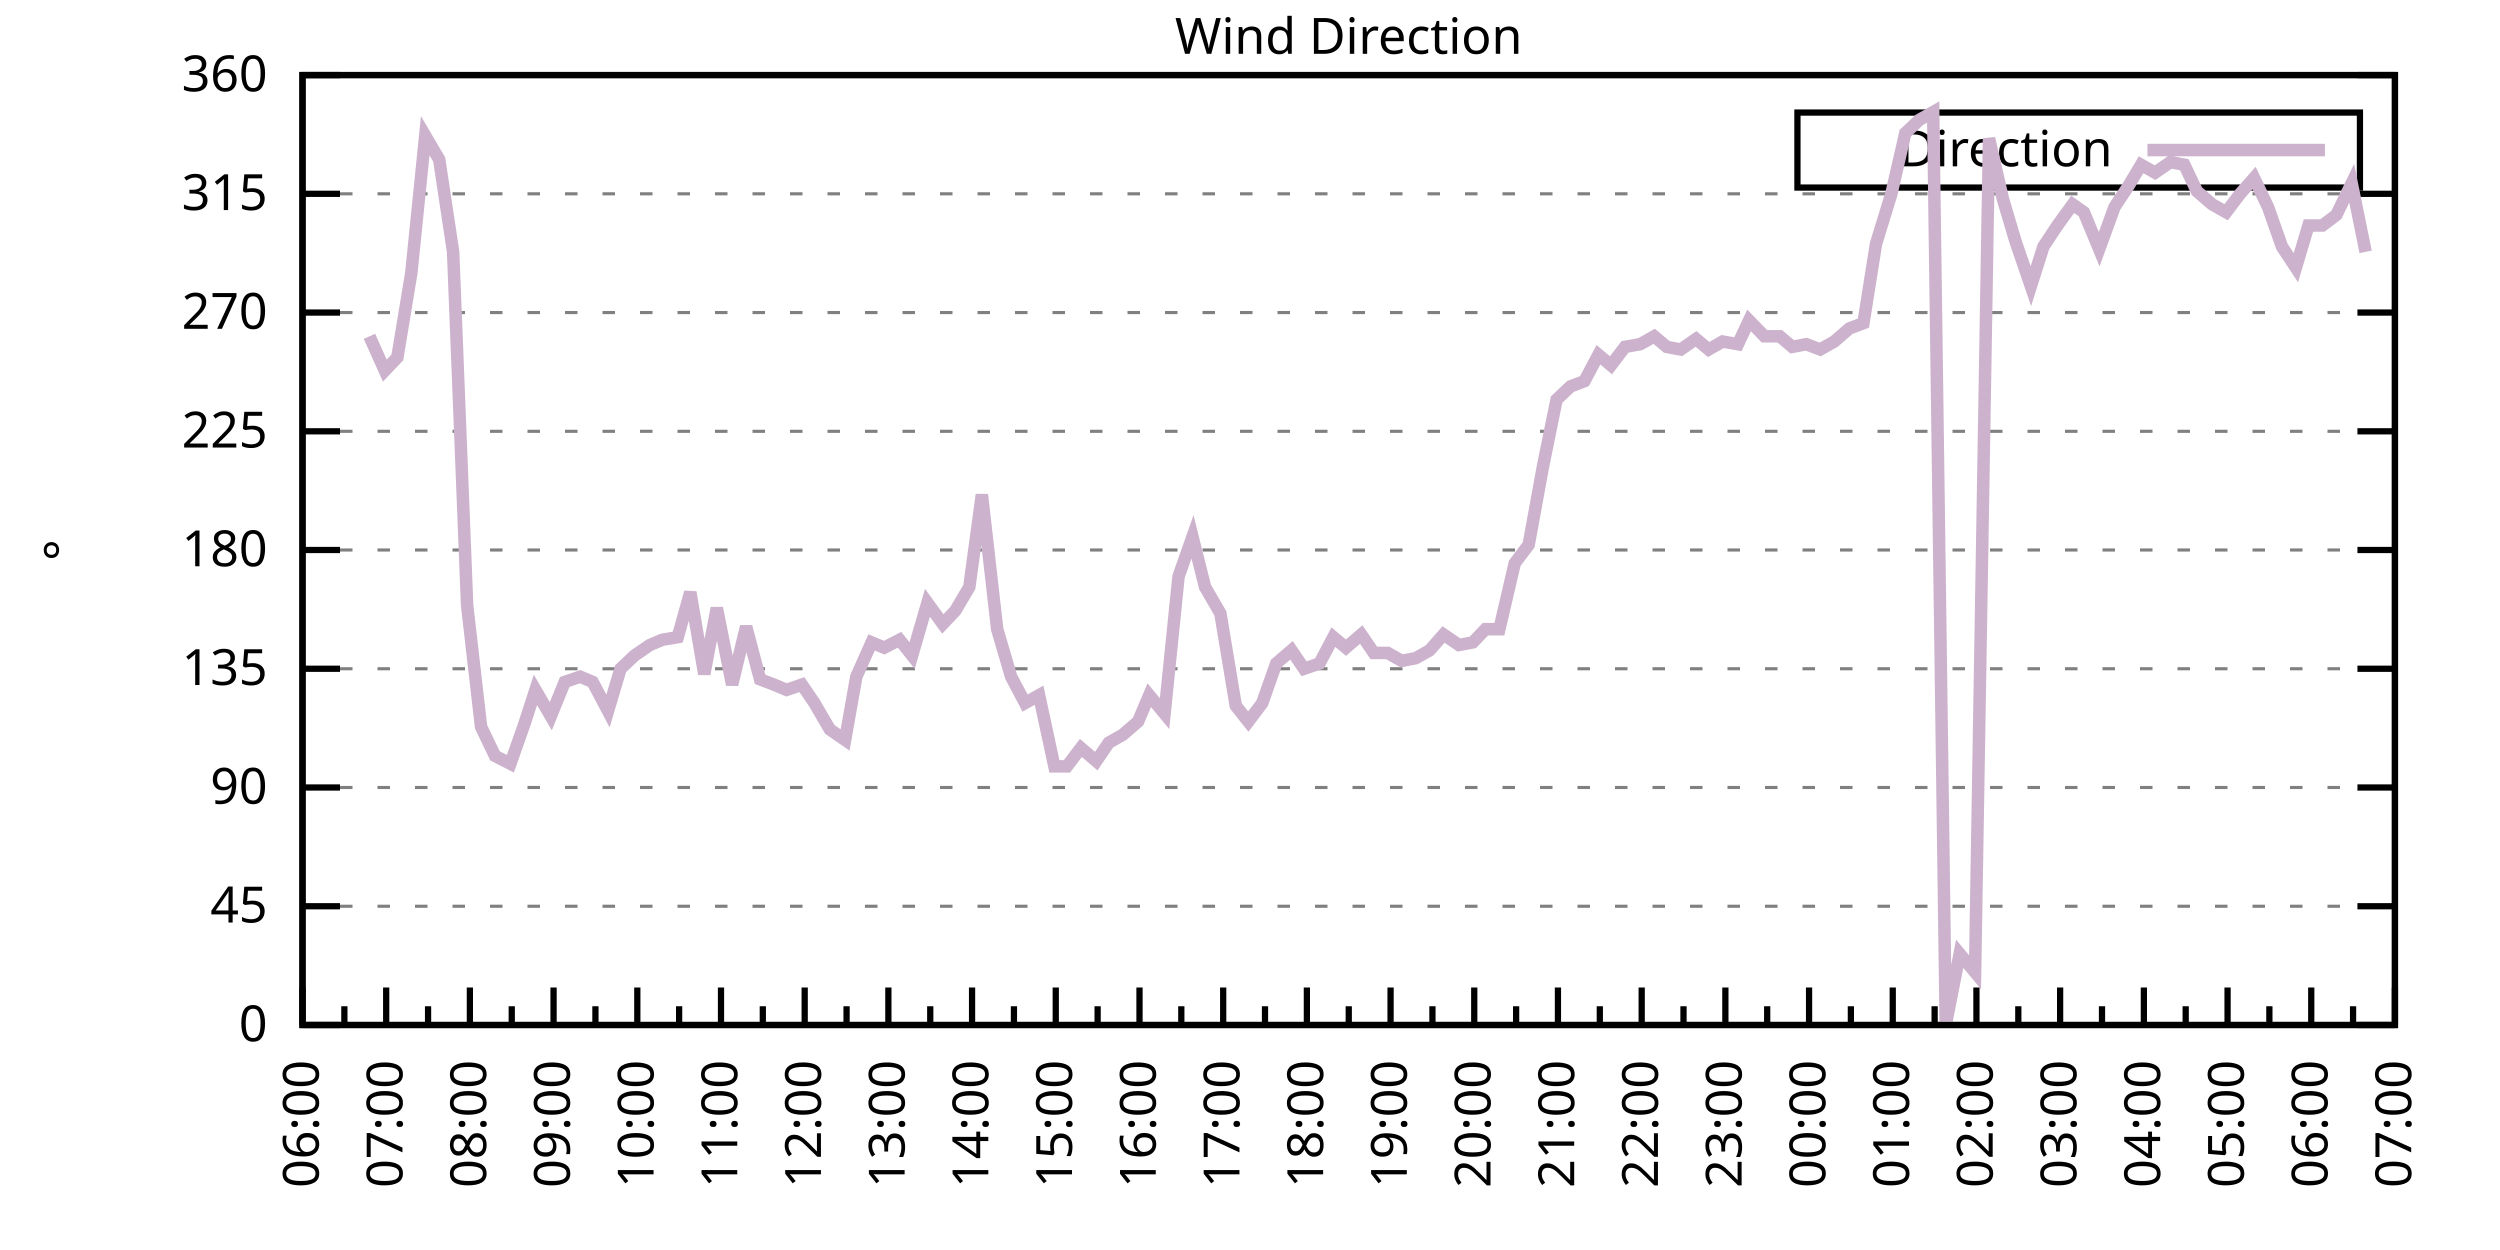
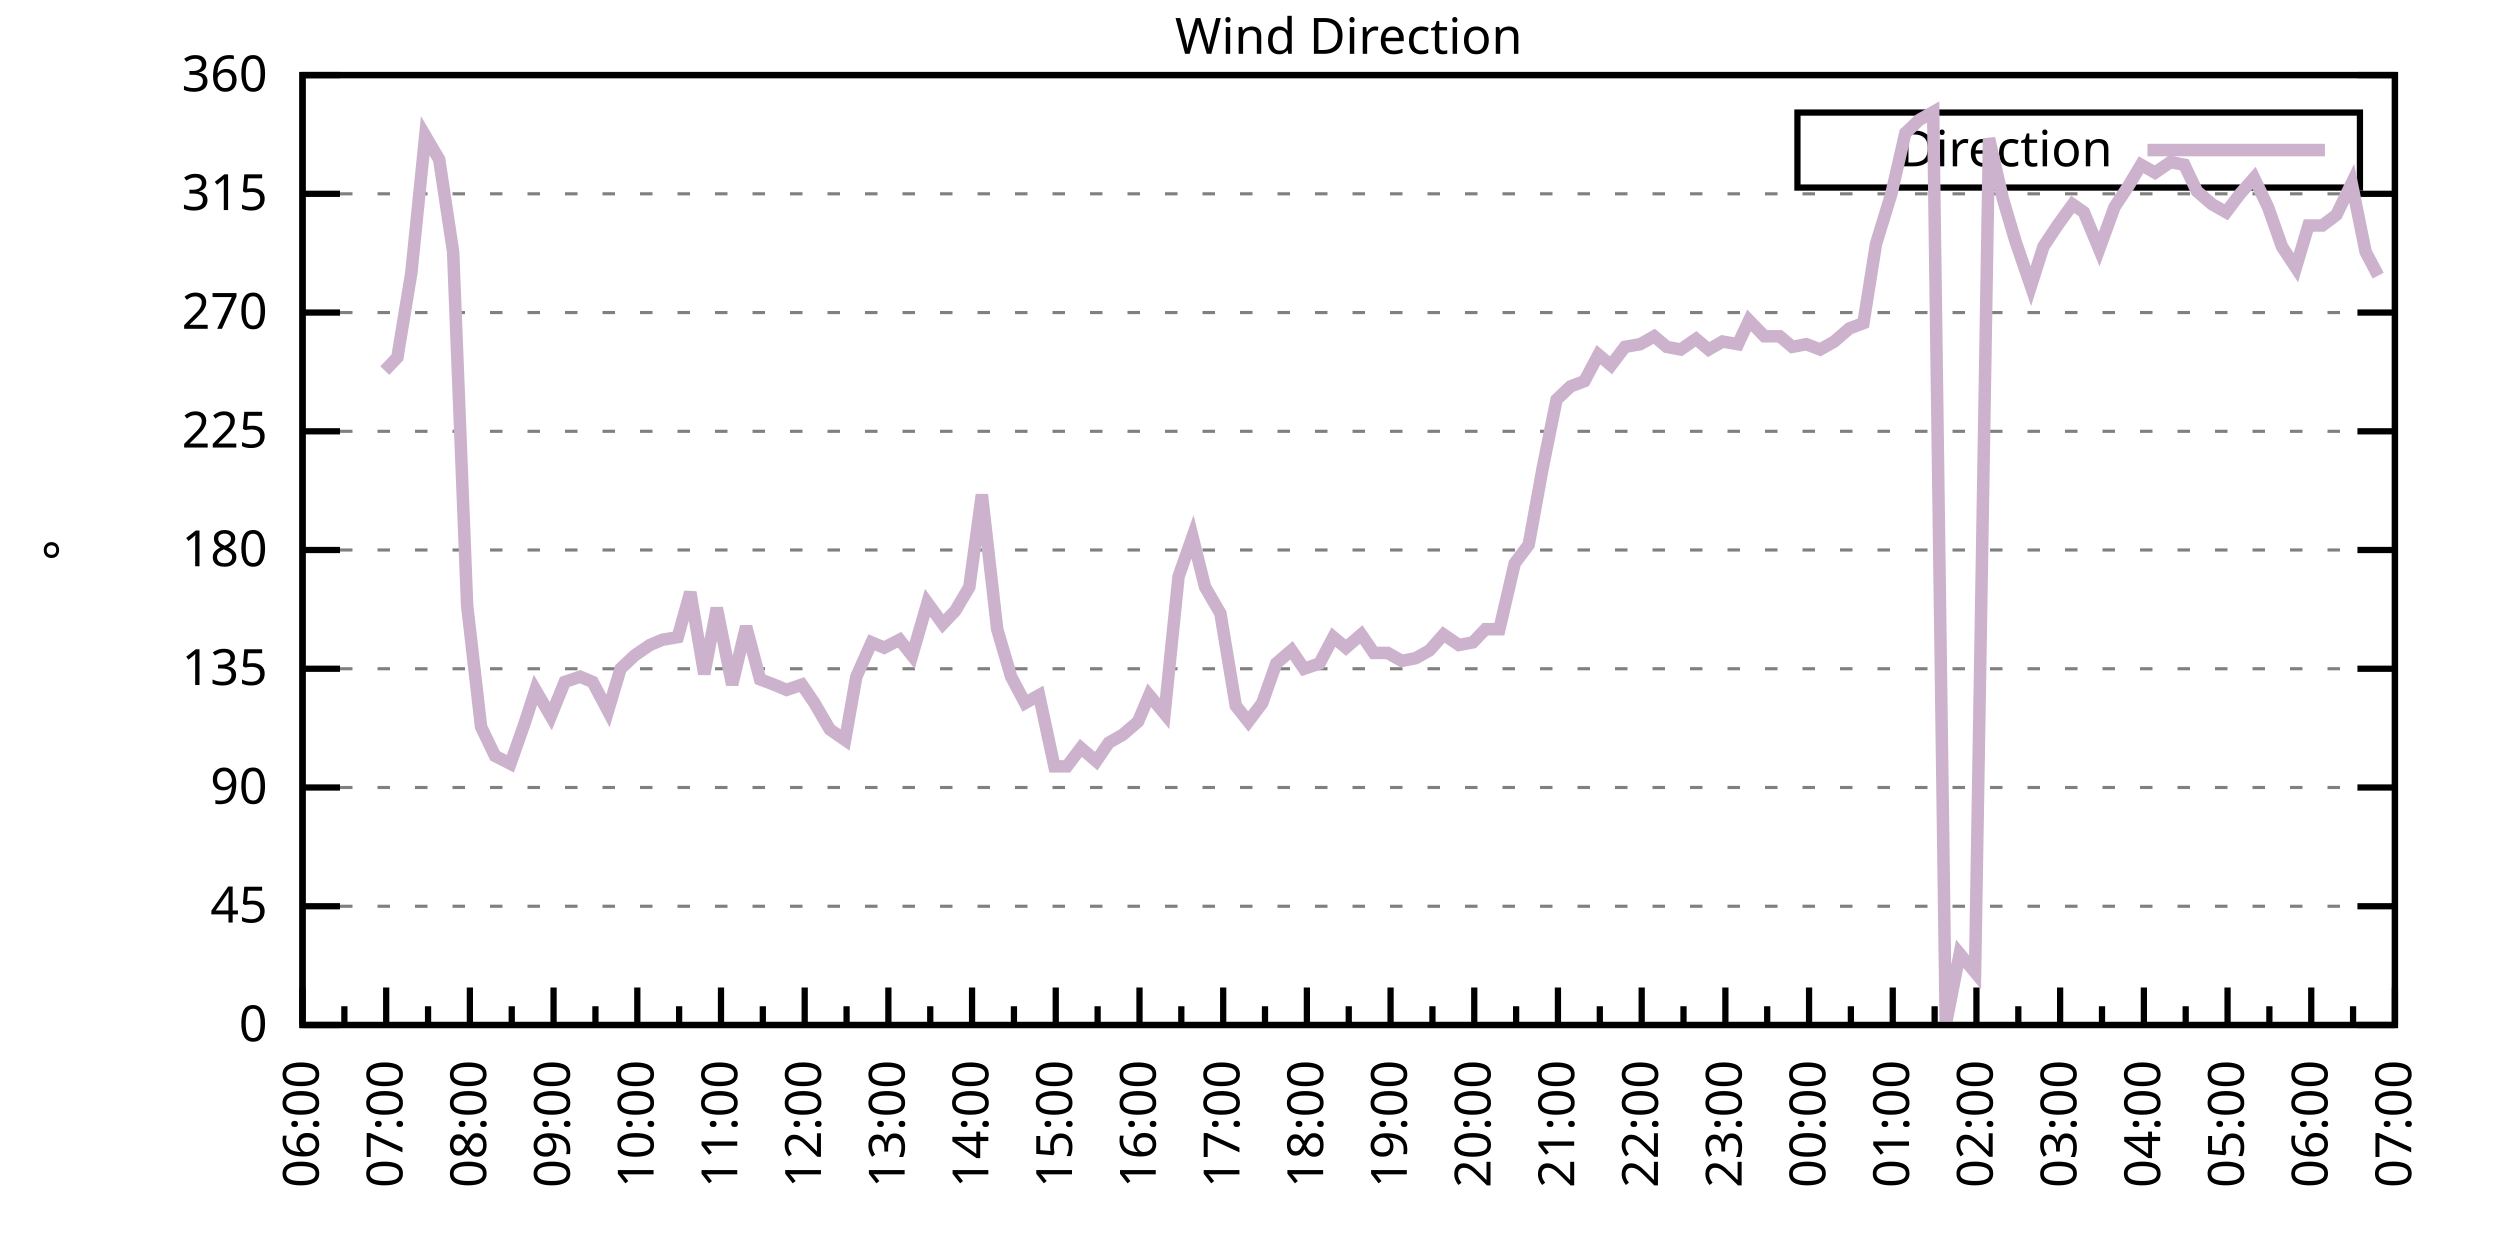
<svg xmlns="http://www.w3.org/2000/svg" xmlns:xlink="http://www.w3.org/1999/xlink" width="400" height="200" viewBox="0 0 400 200">
  <g id="gnuplot_canvas">
    <rect x="0" y="0" width="400" height="200" fill="none" />
    <defs>
      <circle id="gpDot" r="0.5" stroke-width="0.5" stroke="currentColor" />
      <path id="gpPt0" stroke-width="0.333" stroke="currentColor" d="M-1,0 h2 M0,-1 v2" />
      <path id="gpPt1" stroke-width="0.333" stroke="currentColor" d="M-1,-1 L1,1 M1,-1 L-1,1" />
      <path id="gpPt2" stroke-width="0.333" stroke="currentColor" d="M-1,0 L1,0 M0,-1 L0,1 M-1,-1 L1,1 M-1,1 L1,-1" />
      <rect id="gpPt3" stroke-width="0.333" stroke="currentColor" x="-1" y="-1" width="2" height="2" />
      <rect id="gpPt4" stroke-width="0.333" stroke="currentColor" fill="currentColor" x="-1" y="-1" width="2" height="2" />
      <circle id="gpPt5" stroke-width="0.333" stroke="currentColor" cx="0" cy="0" r="1" />
      <use xlink:href="#gpPt5" id="gpPt6" fill="currentColor" stroke="none" />
      <path id="gpPt7" stroke-width="0.333" stroke="currentColor" d="M0,-1.33 L-1.33,0.67 L1.33,0.67 z" />
      <use xlink:href="#gpPt7" id="gpPt8" fill="currentColor" stroke="none" />
      <use xlink:href="#gpPt7" id="gpPt9" stroke="currentColor" transform="rotate(180)" />
      <use xlink:href="#gpPt9" id="gpPt10" fill="currentColor" stroke="none" />
      <use xlink:href="#gpPt3" id="gpPt11" stroke="currentColor" transform="rotate(45)" />
      <use xlink:href="#gpPt11" id="gpPt12" fill="currentColor" stroke="none" />
      <path id="gpPt13" stroke-width="0.333" stroke="currentColor" d="M0,1.330 L1.265,0.411 L0.782,-1.067 L-0.782,-1.076 L-1.265,0.411 z" />
      <use xlink:href="#gpPt13" id="gpPt14" fill="currentColor" stroke="none" />
      <filter id="textbox" filterUnits="objectBoundingBox" x="0" y="0" height="1" width="1">
        <feFlood flood-color="white" flood-opacity="1" result="bgnd" />
        <feComposite in="SourceGraphic" in2="bgnd" operator="atop" />
      </filter>
      <filter id="greybox" filterUnits="objectBoundingBox" x="0" y="0" height="1" width="1">
        <feFlood flood-color="lightgrey" flood-opacity="1" result="grey" />
        <feComposite in="SourceGraphic" in2="grey" operator="atop" />
      </filter>
    </defs>
    <g fill="none" color="white" stroke="currentColor" stroke-width="1.00" stroke-linecap="butt" stroke-linejoin="miter">
</g>
    <g fill="none" color="black" stroke="currentColor" stroke-width="1.00" stroke-linecap="butt" stroke-linejoin="miter">
      <g stroke="none" shape-rendering="crispEdges">
        <polygon fill="rgb(255, 255, 255)" points="48.40,164.00 383.18,164.00 383.18,12.02 48.40,12.02 " />
      </g>
    </g>
    <g fill="none" color="black" stroke="currentColor" stroke-width="1.00" stroke-linecap="butt" stroke-linejoin="miter">
</g>
    <g fill="none" color="black" stroke="black" stroke-width="0.50" stroke-linecap="butt" stroke-linejoin="miter">
</g>
    <g fill="none" color="gray" stroke="currentColor" stroke-width="0.50" stroke-linecap="butt" stroke-linejoin="miter">
      <path stroke="gray" stroke-dasharray="2,4" class="gridline" d="M48.40,164.00 L383.19,164.00  " />
    </g>
    <g fill="none" color="gray" stroke="gray" stroke-width="1.00" stroke-linecap="butt" stroke-linejoin="miter">
</g>
    <g fill="none" color="black" stroke="currentColor" stroke-width="1.00" stroke-linecap="butt" stroke-linejoin="miter">
      <path stroke="black" d="M48.40,164.00 L54.40,164.00 M383.19,164.00 L377.19,164.00  " />
      <g transform="translate(42.80,166.60)" stroke="none" fill="black" font-family="Sans" font-size="8.00" text-anchor="end">
        <text>
          <tspan font-family="Sans"> 0</tspan>
        </text>
      </g>
    </g>
    <g fill="none" color="black" stroke="currentColor" stroke-width="1.00" stroke-linecap="butt" stroke-linejoin="miter">
</g>
    <g fill="none" color="black" stroke="black" stroke-width="0.50" stroke-linecap="butt" stroke-linejoin="miter">
</g>
    <g fill="none" color="gray" stroke="currentColor" stroke-width="0.50" stroke-linecap="butt" stroke-linejoin="miter">
      <path stroke="gray" stroke-dasharray="2,4" class="gridline" d="M48.40,145.00 L383.19,145.00  " />
    </g>
    <g fill="none" color="gray" stroke="gray" stroke-width="1.00" stroke-linecap="butt" stroke-linejoin="miter">
</g>
    <g fill="none" color="black" stroke="currentColor" stroke-width="1.00" stroke-linecap="butt" stroke-linejoin="miter">
      <path stroke="black" d="M48.40,145.00 L54.40,145.00 M383.19,145.00 L377.19,145.00  " />
      <g transform="translate(42.80,147.60)" stroke="none" fill="black" font-family="Sans" font-size="8.00" text-anchor="end">
        <text>
          <tspan font-family="Sans"> 45</tspan>
        </text>
      </g>
    </g>
    <g fill="none" color="black" stroke="currentColor" stroke-width="1.00" stroke-linecap="butt" stroke-linejoin="miter">
</g>
    <g fill="none" color="black" stroke="black" stroke-width="0.50" stroke-linecap="butt" stroke-linejoin="miter">
</g>
    <g fill="none" color="gray" stroke="currentColor" stroke-width="0.50" stroke-linecap="butt" stroke-linejoin="miter">
      <path stroke="gray" stroke-dasharray="2,4" class="gridline" d="M48.40,126.00 L383.19,126.00  " />
    </g>
    <g fill="none" color="gray" stroke="gray" stroke-width="1.00" stroke-linecap="butt" stroke-linejoin="miter">
</g>
    <g fill="none" color="black" stroke="currentColor" stroke-width="1.00" stroke-linecap="butt" stroke-linejoin="miter">
      <path stroke="black" d="M48.40,126.00 L54.40,126.00 M383.19,126.00 L377.19,126.00  " />
      <g transform="translate(42.80,128.60)" stroke="none" fill="black" font-family="Sans" font-size="8.00" text-anchor="end">
        <text>
          <tspan font-family="Sans"> 90</tspan>
        </text>
      </g>
    </g>
    <g fill="none" color="black" stroke="currentColor" stroke-width="1.00" stroke-linecap="butt" stroke-linejoin="miter">
</g>
    <g fill="none" color="black" stroke="black" stroke-width="0.50" stroke-linecap="butt" stroke-linejoin="miter">
</g>
    <g fill="none" color="gray" stroke="currentColor" stroke-width="0.50" stroke-linecap="butt" stroke-linejoin="miter">
      <path stroke="gray" stroke-dasharray="2,4" class="gridline" d="M48.40,107.00 L383.19,107.00  " />
    </g>
    <g fill="none" color="gray" stroke="gray" stroke-width="1.00" stroke-linecap="butt" stroke-linejoin="miter">
</g>
    <g fill="none" color="black" stroke="currentColor" stroke-width="1.00" stroke-linecap="butt" stroke-linejoin="miter">
      <path stroke="black" d="M48.40,107.00 L54.40,107.00 M383.19,107.00 L377.19,107.00  " />
      <g transform="translate(42.80,109.60)" stroke="none" fill="black" font-family="Sans" font-size="8.00" text-anchor="end">
        <text>
          <tspan font-family="Sans"> 135</tspan>
        </text>
      </g>
    </g>
    <g fill="none" color="black" stroke="currentColor" stroke-width="1.00" stroke-linecap="butt" stroke-linejoin="miter">
</g>
    <g fill="none" color="black" stroke="black" stroke-width="0.50" stroke-linecap="butt" stroke-linejoin="miter">
</g>
    <g fill="none" color="gray" stroke="currentColor" stroke-width="0.50" stroke-linecap="butt" stroke-linejoin="miter">
      <path stroke="gray" stroke-dasharray="2,4" class="gridline" d="M48.40,88.00 L383.19,88.00  " />
    </g>
    <g fill="none" color="gray" stroke="gray" stroke-width="1.00" stroke-linecap="butt" stroke-linejoin="miter">
</g>
    <g fill="none" color="black" stroke="currentColor" stroke-width="1.00" stroke-linecap="butt" stroke-linejoin="miter">
      <path stroke="black" d="M48.40,88.00 L54.40,88.00 M383.19,88.00 L377.19,88.00  " />
      <g transform="translate(42.80,90.60)" stroke="none" fill="black" font-family="Sans" font-size="8.00" text-anchor="end">
        <text>
          <tspan font-family="Sans"> 180</tspan>
        </text>
      </g>
    </g>
    <g fill="none" color="black" stroke="currentColor" stroke-width="1.00" stroke-linecap="butt" stroke-linejoin="miter">
</g>
    <g fill="none" color="black" stroke="black" stroke-width="0.50" stroke-linecap="butt" stroke-linejoin="miter">
</g>
    <g fill="none" color="gray" stroke="currentColor" stroke-width="0.50" stroke-linecap="butt" stroke-linejoin="miter">
      <path stroke="gray" stroke-dasharray="2,4" class="gridline" d="M48.40,69.01 L383.19,69.01  " />
    </g>
    <g fill="none" color="gray" stroke="gray" stroke-width="1.00" stroke-linecap="butt" stroke-linejoin="miter">
</g>
    <g fill="none" color="black" stroke="currentColor" stroke-width="1.00" stroke-linecap="butt" stroke-linejoin="miter">
      <path stroke="black" d="M48.40,69.01 L54.40,69.01 M383.19,69.01 L377.19,69.01  " />
      <g transform="translate(42.80,71.61)" stroke="none" fill="black" font-family="Sans" font-size="8.00" text-anchor="end">
        <text>
          <tspan font-family="Sans"> 225</tspan>
        </text>
      </g>
    </g>
    <g fill="none" color="black" stroke="currentColor" stroke-width="1.00" stroke-linecap="butt" stroke-linejoin="miter">
</g>
    <g fill="none" color="black" stroke="black" stroke-width="0.50" stroke-linecap="butt" stroke-linejoin="miter">
</g>
    <g fill="none" color="gray" stroke="currentColor" stroke-width="0.50" stroke-linecap="butt" stroke-linejoin="miter">
      <path stroke="gray" stroke-dasharray="2,4" class="gridline" d="M48.40,50.01 L383.19,50.01  " />
    </g>
    <g fill="none" color="gray" stroke="gray" stroke-width="1.00" stroke-linecap="butt" stroke-linejoin="miter">
</g>
    <g fill="none" color="black" stroke="currentColor" stroke-width="1.00" stroke-linecap="butt" stroke-linejoin="miter">
      <path stroke="black" d="M48.40,50.01 L54.40,50.01 M383.19,50.01 L377.19,50.01  " />
      <g transform="translate(42.80,52.61)" stroke="none" fill="black" font-family="Sans" font-size="8.00" text-anchor="end">
        <text>
          <tspan font-family="Sans"> 270</tspan>
        </text>
      </g>
    </g>
    <g fill="none" color="black" stroke="currentColor" stroke-width="1.00" stroke-linecap="butt" stroke-linejoin="miter">
</g>
    <g fill="none" color="black" stroke="black" stroke-width="0.50" stroke-linecap="butt" stroke-linejoin="miter">
</g>
    <g fill="none" color="gray" stroke="currentColor" stroke-width="0.50" stroke-linecap="butt" stroke-linejoin="miter">
      <path stroke="gray" stroke-dasharray="2,4" class="gridline" d="M48.40,31.01 L383.19,31.01  " />
    </g>
    <g fill="none" color="gray" stroke="gray" stroke-width="1.00" stroke-linecap="butt" stroke-linejoin="miter">
</g>
    <g fill="none" color="black" stroke="currentColor" stroke-width="1.00" stroke-linecap="butt" stroke-linejoin="miter">
      <path stroke="black" d="M48.40,31.01 L54.40,31.01 M383.19,31.01 L377.19,31.01  " />
      <g transform="translate(42.80,33.61)" stroke="none" fill="black" font-family="Sans" font-size="8.00" text-anchor="end">
        <text>
          <tspan font-family="Sans"> 315</tspan>
        </text>
      </g>
    </g>
    <g fill="none" color="black" stroke="currentColor" stroke-width="1.00" stroke-linecap="butt" stroke-linejoin="miter">
</g>
    <g fill="none" color="black" stroke="black" stroke-width="0.50" stroke-linecap="butt" stroke-linejoin="miter">
</g>
    <g fill="none" color="gray" stroke="currentColor" stroke-width="0.50" stroke-linecap="butt" stroke-linejoin="miter">
      <path stroke="gray" stroke-dasharray="2,4" class="gridline" d="M48.40,12.01 L383.19,12.01  " />
    </g>
    <g fill="none" color="gray" stroke="gray" stroke-width="1.00" stroke-linecap="butt" stroke-linejoin="miter">
</g>
    <g fill="none" color="black" stroke="currentColor" stroke-width="1.00" stroke-linecap="butt" stroke-linejoin="miter">
      <path stroke="black" d="M48.40,12.01 L54.40,12.01 M383.19,12.01 L377.19,12.01  " />
      <g transform="translate(42.80,14.61)" stroke="none" fill="black" font-family="Sans" font-size="8.00" text-anchor="end">
        <text>
          <tspan font-family="Sans"> 360</tspan>
        </text>
      </g>
    </g>
    <g fill="none" color="black" stroke="currentColor" stroke-width="1.00" stroke-linecap="butt" stroke-linejoin="miter">
      <path stroke="black" d="M48.40,164.00 L48.40,158.00  " />
      <g transform="translate(51.00,169.60) rotate(270)" stroke="none" fill="black" font-family="Sans" font-size="8.00" text-anchor="end">
        <text>
          <tspan font-family="Sans">06:00</tspan>
        </text>
      </g>
    </g>
    <g fill="none" color="black" stroke="currentColor" stroke-width="1.00" stroke-linecap="butt" stroke-linejoin="miter">
      <path stroke="black" d="M55.10,164.00 L55.10,161.00 M61.79,164.00 L61.79,158.00  " />
      <g transform="translate(64.39,169.60) rotate(270)" stroke="none" fill="black" font-family="Sans" font-size="8.00" text-anchor="end">
        <text>
          <tspan font-family="Sans">07:00</tspan>
        </text>
      </g>
    </g>
    <g fill="none" color="black" stroke="currentColor" stroke-width="1.00" stroke-linecap="butt" stroke-linejoin="miter">
      <path stroke="black" d="M68.49,164.00 L68.49,161.00 M75.18,164.00 L75.18,158.00  " />
      <g transform="translate(77.78,169.60) rotate(270)" stroke="none" fill="black" font-family="Sans" font-size="8.00" text-anchor="end">
        <text>
          <tspan font-family="Sans">08:00</tspan>
        </text>
      </g>
    </g>
    <g fill="none" color="black" stroke="currentColor" stroke-width="1.00" stroke-linecap="butt" stroke-linejoin="miter">
      <path stroke="black" d="M81.88,164.00 L81.88,161.00 M88.57,164.00 L88.57,158.00  " />
      <g transform="translate(91.17,169.60) rotate(270)" stroke="none" fill="black" font-family="Sans" font-size="8.00" text-anchor="end">
        <text>
          <tspan font-family="Sans">09:00</tspan>
        </text>
      </g>
    </g>
    <g fill="none" color="black" stroke="currentColor" stroke-width="1.00" stroke-linecap="butt" stroke-linejoin="miter">
      <path stroke="black" d="M95.27,164.00 L95.27,161.00 M101.97,164.00 L101.97,158.00  " />
      <g transform="translate(104.57,169.60) rotate(270)" stroke="none" fill="black" font-family="Sans" font-size="8.00" text-anchor="end">
        <text>
          <tspan font-family="Sans">10:00</tspan>
        </text>
      </g>
    </g>
    <g fill="none" color="black" stroke="currentColor" stroke-width="1.00" stroke-linecap="butt" stroke-linejoin="miter">
      <path stroke="black" d="M108.66,164.00 L108.66,161.00 M115.36,164.00 L115.36,158.00  " />
      <g transform="translate(117.96,169.60) rotate(270)" stroke="none" fill="black" font-family="Sans" font-size="8.00" text-anchor="end">
        <text>
          <tspan font-family="Sans">11:00</tspan>
        </text>
      </g>
    </g>
    <g fill="none" color="black" stroke="currentColor" stroke-width="1.00" stroke-linecap="butt" stroke-linejoin="miter">
      <path stroke="black" d="M122.05,164.00 L122.05,161.00 M128.75,164.00 L128.75,158.00  " />
      <g transform="translate(131.35,169.60) rotate(270)" stroke="none" fill="black" font-family="Sans" font-size="8.00" text-anchor="end">
        <text>
          <tspan font-family="Sans">12:00</tspan>
        </text>
      </g>
    </g>
    <g fill="none" color="black" stroke="currentColor" stroke-width="1.00" stroke-linecap="butt" stroke-linejoin="miter">
      <path stroke="black" d="M135.45,164.00 L135.45,161.00 M142.14,164.00 L142.14,158.00  " />
      <g transform="translate(144.74,169.60) rotate(270)" stroke="none" fill="black" font-family="Sans" font-size="8.00" text-anchor="end">
        <text>
          <tspan font-family="Sans">13:00</tspan>
        </text>
      </g>
    </g>
    <g fill="none" color="black" stroke="currentColor" stroke-width="1.00" stroke-linecap="butt" stroke-linejoin="miter">
      <path stroke="black" d="M148.84,164.00 L148.84,161.00 M155.53,164.00 L155.53,158.00  " />
      <g transform="translate(158.13,169.60) rotate(270)" stroke="none" fill="black" font-family="Sans" font-size="8.00" text-anchor="end">
        <text>
          <tspan font-family="Sans">14:00</tspan>
        </text>
      </g>
    </g>
    <g fill="none" color="black" stroke="currentColor" stroke-width="1.00" stroke-linecap="butt" stroke-linejoin="miter">
      <path stroke="black" d="M162.23,164.00 L162.23,161.00 M168.92,164.00 L168.92,158.00  " />
      <g transform="translate(171.52,169.60) rotate(270)" stroke="none" fill="black" font-family="Sans" font-size="8.00" text-anchor="end">
        <text>
          <tspan font-family="Sans">15:00</tspan>
        </text>
      </g>
    </g>
    <g fill="none" color="black" stroke="currentColor" stroke-width="1.00" stroke-linecap="butt" stroke-linejoin="miter">
      <path stroke="black" d="M175.62,164.00 L175.62,161.00 M182.32,164.00 L182.32,158.00  " />
      <g transform="translate(184.92,169.60) rotate(270)" stroke="none" fill="black" font-family="Sans" font-size="8.00" text-anchor="end">
        <text>
          <tspan font-family="Sans">16:00</tspan>
        </text>
      </g>
    </g>
    <g fill="none" color="black" stroke="currentColor" stroke-width="1.00" stroke-linecap="butt" stroke-linejoin="miter">
      <path stroke="black" d="M189.01,164.00 L189.01,161.00 M195.71,164.00 L195.71,158.00  " />
      <g transform="translate(198.31,169.60) rotate(270)" stroke="none" fill="black" font-family="Sans" font-size="8.00" text-anchor="end">
        <text>
          <tspan font-family="Sans">17:00</tspan>
        </text>
      </g>
    </g>
    <g fill="none" color="black" stroke="currentColor" stroke-width="1.00" stroke-linecap="butt" stroke-linejoin="miter">
      <path stroke="black" d="M202.40,164.00 L202.40,161.00 M209.10,164.00 L209.10,158.00  " />
      <g transform="translate(211.70,169.60) rotate(270)" stroke="none" fill="black" font-family="Sans" font-size="8.00" text-anchor="end">
        <text>
          <tspan font-family="Sans">18:00</tspan>
        </text>
      </g>
    </g>
    <g fill="none" color="black" stroke="currentColor" stroke-width="1.00" stroke-linecap="butt" stroke-linejoin="miter">
      <path stroke="black" d="M215.80,164.00 L215.80,161.00 M222.49,164.00 L222.49,158.00  " />
      <g transform="translate(225.09,169.60) rotate(270)" stroke="none" fill="black" font-family="Sans" font-size="8.00" text-anchor="end">
        <text>
          <tspan font-family="Sans">19:00</tspan>
        </text>
      </g>
    </g>
    <g fill="none" color="black" stroke="currentColor" stroke-width="1.00" stroke-linecap="butt" stroke-linejoin="miter">
      <path stroke="black" d="M229.19,164.00 L229.19,161.00 M235.88,164.00 L235.88,158.00  " />
      <g transform="translate(238.48,169.60) rotate(270)" stroke="none" fill="black" font-family="Sans" font-size="8.00" text-anchor="end">
        <text>
          <tspan font-family="Sans">20:00</tspan>
        </text>
      </g>
    </g>
    <g fill="none" color="black" stroke="currentColor" stroke-width="1.00" stroke-linecap="butt" stroke-linejoin="miter">
      <path stroke="black" d="M242.58,164.00 L242.58,161.00 M249.27,164.00 L249.27,158.00  " />
      <g transform="translate(251.87,169.60) rotate(270)" stroke="none" fill="black" font-family="Sans" font-size="8.00" text-anchor="end">
        <text>
          <tspan font-family="Sans">21:00</tspan>
        </text>
      </g>
    </g>
    <g fill="none" color="black" stroke="currentColor" stroke-width="1.00" stroke-linecap="butt" stroke-linejoin="miter">
      <path stroke="black" d="M255.97,164.00 L255.97,161.00 M262.67,164.00 L262.67,158.00  " />
      <g transform="translate(265.27,169.60) rotate(270)" stroke="none" fill="black" font-family="Sans" font-size="8.00" text-anchor="end">
        <text>
          <tspan font-family="Sans">22:00</tspan>
        </text>
      </g>
    </g>
    <g fill="none" color="black" stroke="currentColor" stroke-width="1.00" stroke-linecap="butt" stroke-linejoin="miter">
      <path stroke="black" d="M269.36,164.00 L269.36,161.00 M276.06,164.00 L276.06,158.00  " />
      <g transform="translate(278.66,169.60) rotate(270)" stroke="none" fill="black" font-family="Sans" font-size="8.00" text-anchor="end">
        <text>
          <tspan font-family="Sans">23:00</tspan>
        </text>
      </g>
    </g>
    <g fill="none" color="black" stroke="currentColor" stroke-width="1.00" stroke-linecap="butt" stroke-linejoin="miter">
      <path stroke="black" d="M282.75,164.00 L282.75,161.00 M289.45,164.00 L289.45,158.00  " />
      <g transform="translate(292.05,169.60) rotate(270)" stroke="none" fill="black" font-family="Sans" font-size="8.00" text-anchor="end">
        <text>
          <tspan font-family="Sans">00:00</tspan>
        </text>
      </g>
    </g>
    <g fill="none" color="black" stroke="currentColor" stroke-width="1.00" stroke-linecap="butt" stroke-linejoin="miter">
      <path stroke="black" d="M296.14,164.00 L296.14,161.00 M302.84,164.00 L302.84,158.00  " />
      <g transform="translate(305.44,169.60) rotate(270)" stroke="none" fill="black" font-family="Sans" font-size="8.00" text-anchor="end">
        <text>
          <tspan font-family="Sans">01:00</tspan>
        </text>
      </g>
    </g>
    <g fill="none" color="black" stroke="currentColor" stroke-width="1.00" stroke-linecap="butt" stroke-linejoin="miter">
      <path stroke="black" d="M309.54,164.00 L309.54,161.00 M316.23,164.00 L316.23,158.00  " />
      <g transform="translate(318.83,169.60) rotate(270)" stroke="none" fill="black" font-family="Sans" font-size="8.00" text-anchor="end">
        <text>
          <tspan font-family="Sans">02:00</tspan>
        </text>
      </g>
    </g>
    <g fill="none" color="black" stroke="currentColor" stroke-width="1.00" stroke-linecap="butt" stroke-linejoin="miter">
      <path stroke="black" d="M322.93,164.00 L322.93,161.00 M329.62,164.00 L329.62,158.00  " />
      <g transform="translate(332.22,169.60) rotate(270)" stroke="none" fill="black" font-family="Sans" font-size="8.00" text-anchor="end">
        <text>
          <tspan font-family="Sans">03:00</tspan>
        </text>
      </g>
    </g>
    <g fill="none" color="black" stroke="currentColor" stroke-width="1.00" stroke-linecap="butt" stroke-linejoin="miter">
      <path stroke="black" d="M336.32,164.00 L336.32,161.00 M343.02,164.00 L343.02,158.00  " />
      <g transform="translate(345.62,169.60) rotate(270)" stroke="none" fill="black" font-family="Sans" font-size="8.00" text-anchor="end">
        <text>
          <tspan font-family="Sans">04:00</tspan>
        </text>
      </g>
    </g>
    <g fill="none" color="black" stroke="currentColor" stroke-width="1.00" stroke-linecap="butt" stroke-linejoin="miter">
      <path stroke="black" d="M349.71,164.00 L349.71,161.00 M356.41,164.00 L356.41,158.00  " />
      <g transform="translate(359.01,169.60) rotate(270)" stroke="none" fill="black" font-family="Sans" font-size="8.00" text-anchor="end">
        <text>
          <tspan font-family="Sans">05:00</tspan>
        </text>
      </g>
    </g>
    <g fill="none" color="black" stroke="currentColor" stroke-width="1.00" stroke-linecap="butt" stroke-linejoin="miter">
      <path stroke="black" d="M363.10,164.00 L363.10,161.00 M369.80,164.00 L369.80,158.00  " />
      <g transform="translate(372.40,169.60) rotate(270)" stroke="none" fill="black" font-family="Sans" font-size="8.00" text-anchor="end">
        <text>
          <tspan font-family="Sans">06:00</tspan>
        </text>
      </g>
    </g>
    <g fill="none" color="black" stroke="currentColor" stroke-width="1.00" stroke-linecap="butt" stroke-linejoin="miter">
      <path stroke="black" d="M376.49,164.00 L376.49,161.00 M383.19,164.00 L383.19,158.00  " />
      <g transform="translate(385.79,169.60) rotate(270)" stroke="none" fill="black" font-family="Sans" font-size="8.00" text-anchor="end">
        <text>
          <tspan font-family="Sans">07:00</tspan>
        </text>
      </g>
    </g>
    <g fill="none" color="black" stroke="currentColor" stroke-width="1.00" stroke-linecap="butt" stroke-linejoin="miter">
</g>
    <g fill="none" color="black" stroke="currentColor" stroke-width="1.00" stroke-linecap="butt" stroke-linejoin="miter">
      <path stroke="black" d="M48.40,12.01 L48.40,164.00 L383.19,164.00 L383.19,12.01 L48.40,12.01 Z  " />
    </g>
    <g fill="none" color="black" stroke="currentColor" stroke-width="1.00" stroke-linecap="butt" stroke-linejoin="miter">
      <g transform="translate(12.80,88.01) rotate(270)" stroke="none" fill="black" font-family="Sans" font-size="8.00" text-anchor="middle">
        <text>
          <tspan font-family="Sans">°</tspan>
        </text>
      </g>
    </g>
    <g fill="none" color="black" stroke="currentColor" stroke-width="1.00" stroke-linecap="butt" stroke-linejoin="miter">
</g>
    <g fill="none" color="black" stroke="currentColor" stroke-width="1.00" stroke-linecap="butt" stroke-linejoin="miter">
      <path stroke="black" d="M287.59,30.01 L287.59,18.01 L377.59,18.01 L377.59,30.01 L287.59,30.01 Z  " />
    </g>
    <g id="Wind_direction_plot_1">
      <g fill="none" color="white" stroke="black" stroke-width="2.00" stroke-linecap="butt" stroke-linejoin="miter">
</g>
      <g fill="none" color="black" stroke="currentColor" stroke-width="2.00" stroke-linecap="butt" stroke-linejoin="miter">
        <g transform="translate(337.99,26.61)" stroke="none" fill="black" font-family="Sans" font-size="8.00" text-anchor="end">
          <text>
            <tspan font-family="Sans">Direction</tspan>
          </text>
        </g>
      </g>
      <g fill="none" color="black" stroke="currentColor" stroke-width="2.00" stroke-linecap="butt" stroke-linejoin="miter">
-         <path stroke="rgb(204, 178, 204)" d="M343.59,24.01 L371.99,24.01 M59.11,53.81 L61.57,59.30 L63.58,57.18 L65.81,43.67 L68.04,21.72 L70.27,25.52   L72.50,40.30 L74.74,96.87 L76.97,116.29 L79.20,120.94 L81.66,122.20 L83.89,115.87 L85.67,110.38 L88.13,114.60   L90.36,109.11 L92.82,108.27 L94.82,109.11 L97.28,113.76 L99.29,107.00 L101.52,104.89 L103.98,103.20 L105.98,102.36   L108.44,101.94 L110.45,94.76 L112.68,107.85 L114.69,97.29 L117.14,109.54 L119.38,100.25 L121.61,108.69 L123.84,109.54   L125.85,110.38 L128.30,109.54 L130.31,112.49 L132.77,116.71 L135.22,118.40 L137.01,108.27 L139.46,102.78 L141.47,103.63   L143.93,102.36 L145.94,104.89 L148.39,96.45 L150.85,99.83 L152.85,97.72 L155.09,93.92 L157.10,79.14 L159.55,100.67   L161.78,108.27 L164.01,112.49 L166.25,111.23 L168.70,122.62 L170.71,122.62 L172.94,119.67 L175.40,121.78 L177.41,118.83   L179.64,117.56 L182.09,115.45 L183.88,111.23 L186.33,114.18 L188.57,92.23 L190.80,85.89 L192.81,93.92 L195.26,98.14   L197.72,112.91 L199.73,115.45 L201.96,112.49 L204.19,106.16 L206.64,104.05 L208.65,107.00 L211.11,106.16 L213.34,101.94   L215.35,103.63 L217.80,101.52 L219.81,104.47 L222.04,104.47 L224.28,105.74 L226.51,105.31 L228.74,104.05 L230.97,101.52   L233.43,103.20 L235.66,102.78 L237.67,100.67 L239.90,100.67 L242.36,90.12 L244.59,87.16 L246.82,74.92 L249.05,63.94   L251.28,61.83 L253.51,60.98 L255.75,56.76 L257.76,58.45 L259.99,55.50 L262.44,55.07 L264.67,53.81 L266.68,55.50   L268.92,55.92 L271.37,54.23 L273.38,55.92 L275.61,54.65 L278.07,55.07 L279.85,51.27 L282.31,53.81 L284.76,53.81   L286.77,55.50 L289.00,55.07 L291.23,55.92 L293.47,54.65 L295.92,52.54 L298.15,51.70 L300.16,39.03 L302.62,31.01   L304.85,21.30 L307.08,19.19 L309.31,17.92 L311.32,164.00 L313.55,152.60 L316.01,155.56 L318.24,22.14 L320.47,31.85   L322.48,38.61 L324.94,45.79 L326.95,39.45 L329.18,36.08 L331.63,32.70 L333.42,33.96 L335.87,39.87 L338.33,33.12   L340.56,29.74 L342.57,26.36 L344.80,27.63 L347.26,25.94 L349.49,26.36 L351.50,30.59 L353.95,32.70 L356.18,33.96   L358.42,31.01 L360.65,28.48 L362.88,33.12 L365.11,39.45 L367.34,42.83 L369.35,36.08 L371.58,36.08 L373.82,34.39   L376.27,29.32 L378.50,40.30  " />
+         <path stroke="rgb(204, 178, 204)" d="M343.59,24.01 L371.99,24.01 M61.57,59.30 L63.58,57.18 L65.81,43.67 L68.04,21.72 L70.27,25.52 L72.50,40.30   L74.74,96.87 L76.97,116.29 L79.20,120.94 L81.66,122.20 L83.89,115.87 L85.67,110.38 L88.13,114.60 L90.36,109.11   L92.82,108.27 L94.82,109.11 L97.28,113.76 L99.29,107.00 L101.52,104.89 L103.98,103.20 L105.98,102.36 L108.44,101.94   L110.45,94.76 L112.68,107.85 L114.69,97.29 L117.14,109.54 L119.38,100.25 L121.61,108.69 L123.84,109.54 L125.85,110.38   L128.30,109.54 L130.31,112.49 L132.77,116.71 L135.22,118.40 L137.01,108.27 L139.46,102.78 L141.47,103.63 L143.93,102.36   L145.94,104.89 L148.39,96.45 L150.85,99.83 L152.85,97.72 L155.09,93.92 L157.10,79.14 L159.55,100.67 L161.78,108.27   L164.01,112.49 L166.25,111.23 L168.70,122.62 L170.71,122.62 L172.94,119.67 L175.40,121.78 L177.41,118.83 L179.64,117.56   L182.09,115.45 L183.88,111.23 L186.33,114.18 L188.57,92.23 L190.80,85.89 L192.81,93.92 L195.26,98.14 L197.72,112.91   L199.73,115.45 L201.96,112.49 L204.19,106.16 L206.64,104.05 L208.65,107.00 L211.11,106.16 L213.34,101.94 L215.35,103.63   L217.80,101.52 L219.81,104.47 L222.04,104.47 L224.28,105.74 L226.51,105.31 L228.74,104.05 L230.97,101.52 L233.43,103.20   L235.66,102.78 L237.67,100.67 L239.90,100.67 L242.36,90.12 L244.59,87.16 L246.82,74.92 L249.05,63.94 L251.28,61.83   L253.51,60.98 L255.75,56.76 L257.76,58.45 L259.99,55.50 L262.44,55.07 L264.67,53.81 L266.68,55.50 L268.92,55.92   L271.37,54.23 L273.38,55.92 L275.61,54.65 L278.07,55.07 L279.85,51.27 L282.31,53.81 L284.76,53.81 L286.77,55.50   L289.00,55.07 L291.23,55.92 L293.47,54.65 L295.92,52.54 L298.15,51.70 L300.16,39.03 L302.62,31.01 L304.85,21.30   L307.08,19.19 L309.31,17.92 L311.32,164.00 L313.55,152.60 L316.01,155.56 L318.24,22.14 L320.47,31.85 L322.48,38.61   L324.94,45.79 L326.95,39.45 L329.18,36.08 L331.63,32.70 L333.42,33.96 L335.87,39.87 L338.33,33.12 L340.56,29.74   L342.57,26.36 L344.80,27.63 L347.26,25.94 L349.49,26.36 L351.50,30.59 L353.95,32.70 L356.18,33.96 L358.42,31.01   L360.65,28.48 L362.88,33.12 L365.11,39.45 L367.34,42.83 L369.35,36.08 L371.58,36.08 L373.82,34.39 L376.27,29.32   L378.50,40.30 L380.51,44.10  " />
      </g>
    </g>
    <g fill="none" color="black" stroke="currentColor" stroke-width="2.00" stroke-linecap="butt" stroke-linejoin="miter">
</g>
    <g fill="none" color="black" stroke="black" stroke-width="1.00" stroke-linecap="butt" stroke-linejoin="miter">
</g>
    <g fill="none" color="black" stroke="currentColor" stroke-width="1.00" stroke-linecap="butt" stroke-linejoin="miter">
      <path stroke="black" d="M48.40,12.01 L48.40,164.00 L383.19,164.00 L383.19,12.01 L48.40,12.01 Z  " />
    </g>
    <g fill="none" color="black" stroke="currentColor" stroke-width="1.00" stroke-linecap="butt" stroke-linejoin="miter">
      <g transform="translate(215.79,8.61)" stroke="none" fill="black" font-family="Sans" font-size="8.00" text-anchor="middle">
        <text>
          <tspan font-family="Sans">Wind Direction</tspan>
        </text>
      </g>
    </g>
    <g fill="none" color="black" stroke="currentColor" stroke-width="1.00" stroke-linecap="butt" stroke-linejoin="miter">
</g>
  </g>
</svg>
